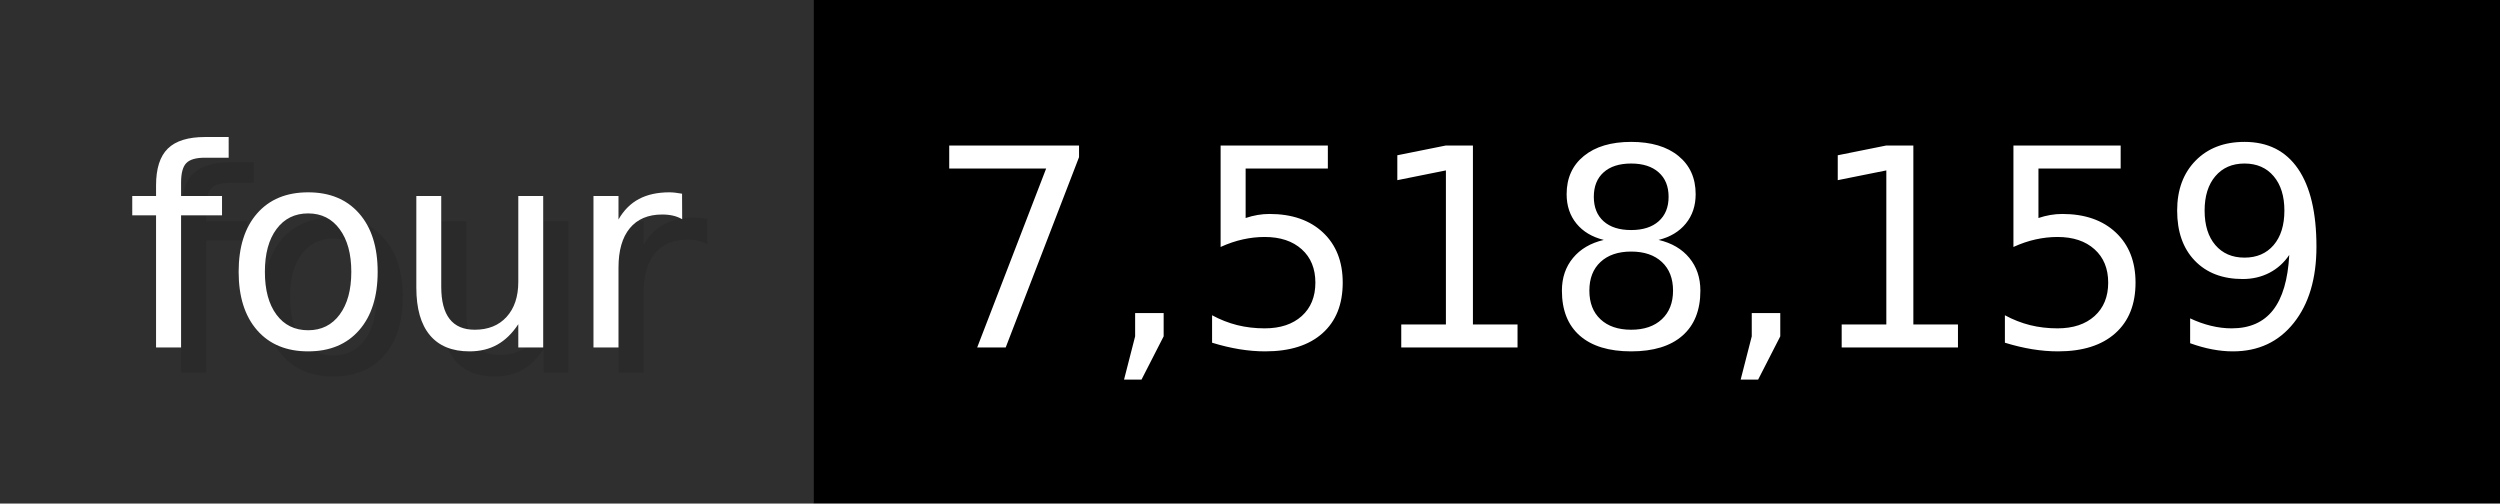
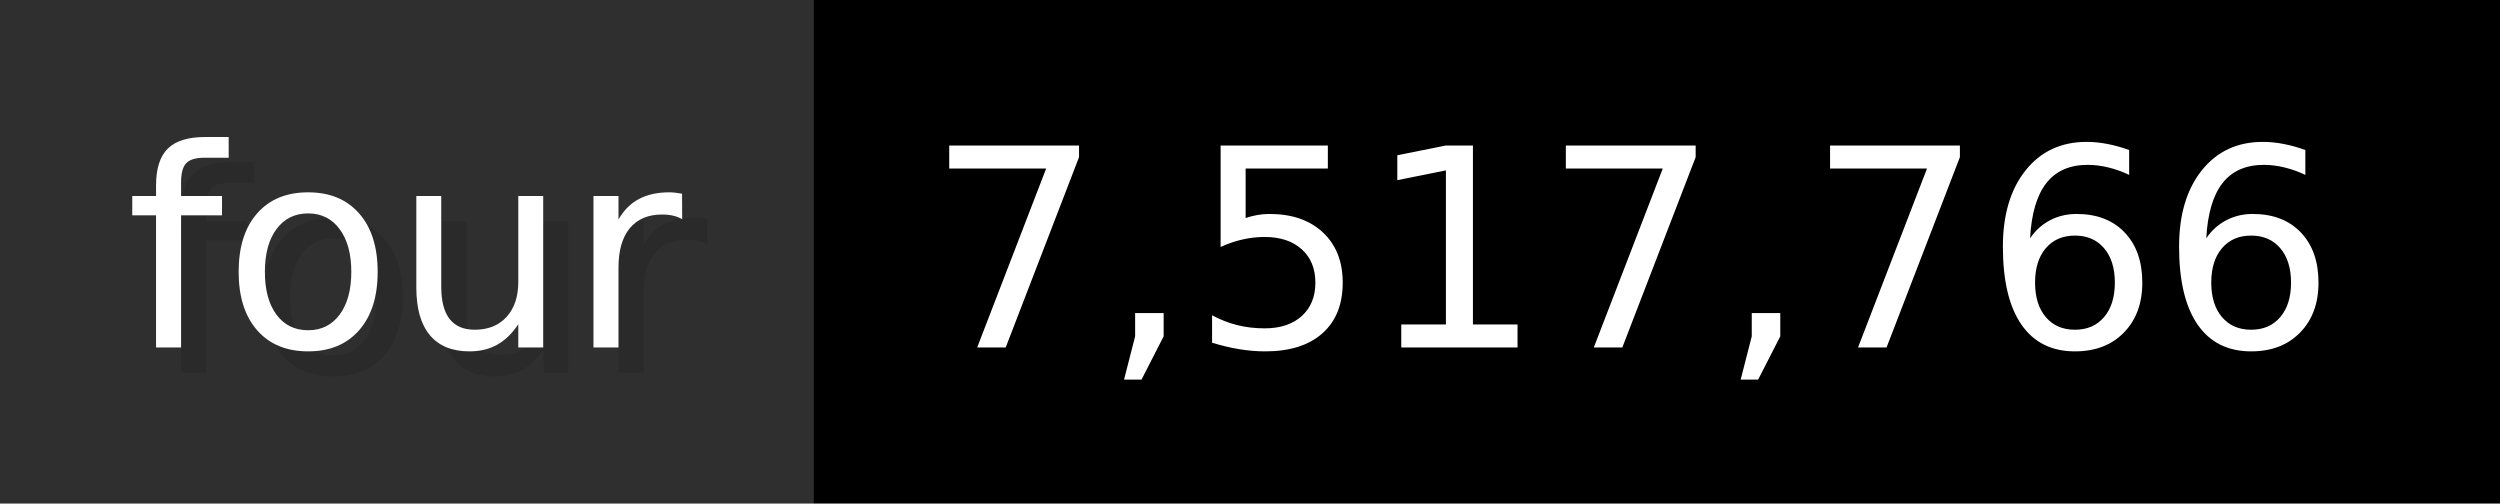
- <svg xmlns="http://www.w3.org/2000/svg" width="99.3" height="20" viewBox="0 0 993 200" role="img" aria-label="four: 7,518,159">
+ <svg xmlns="http://www.w3.org/2000/svg" width="99.3" height="20" viewBox="0 0 993 200" role="img" aria-label="four: 7,517,766">
  <g>
    <rect fill="#2F2F2F" width="323" height="200" />
    <rect fill="#" x="323" width="670" height="200" />
  </g>
  <g aria-hidden="true" fill="#fff" text-anchor="start" font-family="Verdana,DejaVu Sans,sans-serif" font-size="110">
    <text x="60" y="148" textLength="223" fill="#000" opacity="0.1">four</text>
    <text x="50" y="138" textLength="223">four</text>
-     <text x="378" y="148" textLength="570" fill="#000" opacity="0.1">7,518,159</text>
-     <text x="368" y="138" textLength="570">7,518,159</text>
+     <text x="378" y="148" textLength="570" fill="#000" opacity="0.1">7,517,766</text>
+     <text x="368" y="138" textLength="570">7,517,766</text>
  </g>
</svg>
